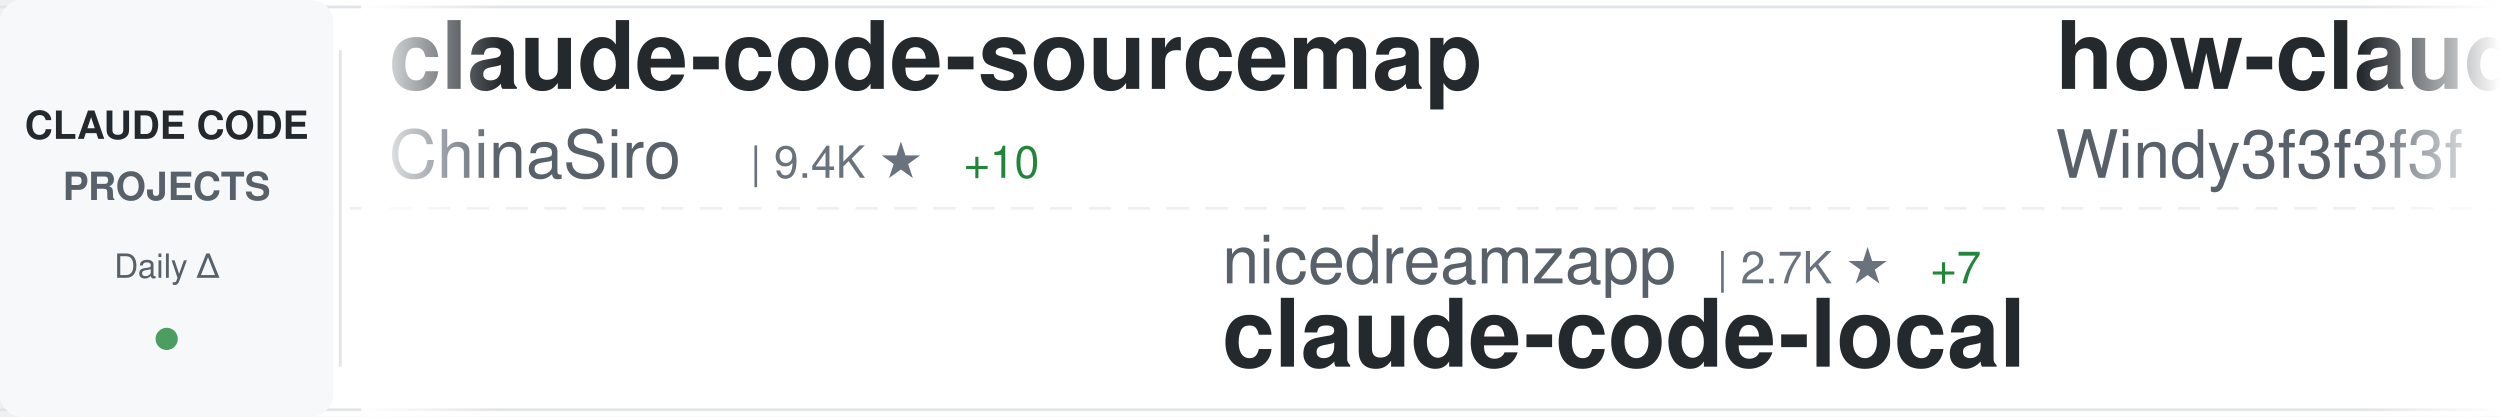
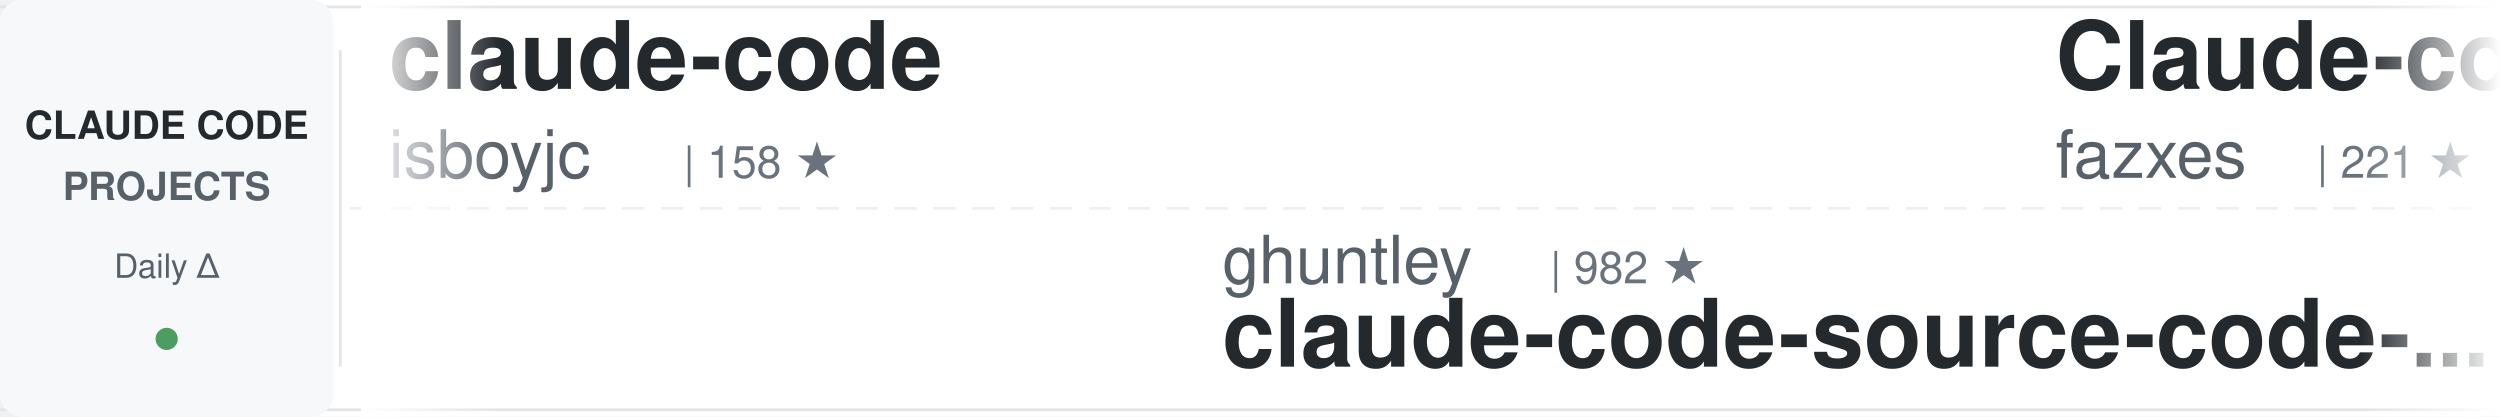
<svg xmlns="http://www.w3.org/2000/svg" width="900" height="150">
  <defs>
    <linearGradient id="awesomeLeftFade" x1="0%" y1="0%" x2="100%" y2="0%">
      <stop offset="0%" style="stop-color:#ffffff;stop-opacity:1" />
      <stop offset="100%" style="stop-color:#ffffff;stop-opacity:0" />
    </linearGradient>
    <linearGradient id="awesomeRightFade" x1="0%" y1="0%" x2="100%" y2="0%">
      <stop offset="0%" style="stop-color:#ffffff;stop-opacity:0" />
      <stop offset="100%" style="stop-color:#ffffff;stop-opacity:1" />
    </linearGradient>
  </defs>
  <rect width="900" height="150" fill="#ffffff" rx="8" />
  <rect x="0" y="2" width="900" height="1" fill="#e1e4e8" />
  <rect x="0" y="147" width="900" height="1" fill="#e1e4e8" />
  <line x1="0" y1="75" x2="900" y2="75" stroke="#e1e4e8" stroke-width="1" stroke-dasharray="8 6" opacity="0.6" />
  <rect x="0" y="0" width="120" height="150" fill="#f6f8fa" rx="8" />
  <text x="60" y="50" font-family="-apple-system, BlinkMacSystemFont, 'Segoe UI', Helvetica, Arial, sans-serif" font-size="14" font-weight="600" fill="#24292e" text-anchor="middle">CLAUDE CODE</text>
  <text x="60" y="72" font-family="-apple-system, BlinkMacSystemFont, 'Segoe UI', Helvetica, Arial, sans-serif" font-size="14" font-weight="600" fill="#586069" text-anchor="middle">PROJECTS</text>
  <text x="60" y="100" font-family="-apple-system, BlinkMacSystemFont, 'Segoe UI', Helvetica, Arial, sans-serif" font-size="12" font-weight="500" fill="#586069" text-anchor="middle">Daily Δ</text>
  <circle cx="60" cy="122" r="4" fill="#22863a" opacity="0.8" />
  <rect x="122" y="18" width="1" height="114" fill="#e1e4e8" />
  <clipPath id="awesomeTickerClip">
    <rect x="130" y="0" width="770" height="150" />
  </clipPath>
  <g clip-path="url(#awesomeTickerClip)">
    <g id="awesomeTickerItems">
      <animateTransform attributeName="transform" attributeType="XML" type="translate" from="0 0" to="-3000 0" dur="54s" repeatCount="indefinite" />
      <g transform="translate(0, 0)">
-         <text x="140" y="32" font-family="-apple-system, BlinkMacSystemFont, 'Segoe UI', Helvetica, Arial, sans-serif" font-size="34" font-weight="600" fill="#24292e">claude-code-sourcemap</text>
-         <text x="140" y="64" font-family="-apple-system, BlinkMacSystemFont, 'Segoe UI', Helvetica, Arial, sans-serif" font-size="24" font-weight="400" fill="#586069">ChinaSiro</text>
-         <text x="270" y="64" font-family="-apple-system, BlinkMacSystemFont, 'Segoe UI', Helvetica, Arial, sans-serif" font-size="16" font-weight="500" fill="#6a737d">| 9.4K ★</text>
-         <text x="347" y="64" font-family="-apple-system, BlinkMacSystemFont, 'Segoe UI', Helvetica, Arial, sans-serif" font-size="16" font-weight="500" fill="#22863a"> +10</text>
+         <text x="140" y="32" font-family="-apple-system, BlinkMacSystemFont, 'Segoe UI', Helvetica, Arial, sans-serif" font-size="34" font-weight="600" fill="#24292e">claude-code</text>
+         <text x="140" y="64" font-family="-apple-system, BlinkMacSystemFont, 'Segoe UI', Helvetica, Arial, sans-serif" font-size="24" font-weight="400" fill="#586069">isboyjc</text>
+         <text x="246" y="64" font-family="-apple-system, BlinkMacSystemFont, 'Segoe UI', Helvetica, Arial, sans-serif" font-size="16" font-weight="500" fill="#6a737d">| 158 ★</text>
      </g>
      <g transform="translate(300, 0)">
-         <text x="140" y="102" font-family="-apple-system, BlinkMacSystemFont, 'Segoe UI', Helvetica, Arial, sans-serif" font-size="24" font-weight="400" fill="#586069">nicedreamzapp</text>
-         <text x="318" y="102" font-family="-apple-system, BlinkMacSystemFont, 'Segoe UI', Helvetica, Arial, sans-serif" font-size="16" font-weight="500" fill="#6a737d">| 2.7K ★</text>
-         <text x="395" y="102" font-family="-apple-system, BlinkMacSystemFont, 'Segoe UI', Helvetica, Arial, sans-serif" font-size="16" font-weight="500" fill="#22863a"> +7</text>
-         <text x="140" y="132" font-family="-apple-system, BlinkMacSystemFont, 'Segoe UI', Helvetica, Arial, sans-serif" font-size="34" font-weight="600" fill="#24292e">claude-code-local</text>
+         <text x="140" y="102" font-family="-apple-system, BlinkMacSystemFont, 'Segoe UI', Helvetica, Arial, sans-serif" font-size="24" font-weight="400" fill="#586069">ghuntley</text>
+         <text x="258" y="102" font-family="-apple-system, BlinkMacSystemFont, 'Segoe UI', Helvetica, Arial, sans-serif" font-size="16" font-weight="500" fill="#6a737d">| 982 ★</text>
+         <text x="140" y="132" font-family="-apple-system, BlinkMacSystemFont, 'Segoe UI', Helvetica, Arial, sans-serif" font-size="34" font-weight="600" fill="#24292e">claude-code-source-code-...</text>
      </g>
      <g transform="translate(600, 0)">
-         <text x="140" y="32" font-family="-apple-system, BlinkMacSystemFont, 'Segoe UI', Helvetica, Arial, sans-serif" font-size="34" font-weight="600" fill="#24292e">how-claude-code-works</text>
-         <text x="140" y="64" font-family="-apple-system, BlinkMacSystemFont, 'Segoe UI', Helvetica, Arial, sans-serif" font-size="24" font-weight="400" fill="#586069">Windy3f3f3f3f</text>
-         <text x="318" y="64" font-family="-apple-system, BlinkMacSystemFont, 'Segoe UI', Helvetica, Arial, sans-serif" font-size="16" font-weight="500" fill="#6a737d">| 2.6K ★</text>
-         <text x="395" y="64" font-family="-apple-system, BlinkMacSystemFont, 'Segoe UI', Helvetica, Arial, sans-serif" font-size="16" font-weight="500" fill="#22863a"> +10</text>
+         <text x="140" y="32" font-family="-apple-system, BlinkMacSystemFont, 'Segoe UI', Helvetica, Arial, sans-serif" font-size="34" font-weight="600" fill="#24292e">Claude-code</text>
+         <text x="140" y="64" font-family="-apple-system, BlinkMacSystemFont, 'Segoe UI', Helvetica, Arial, sans-serif" font-size="24" font-weight="400" fill="#586069">fazxes</text>
+         <text x="234" y="64" font-family="-apple-system, BlinkMacSystemFont, 'Segoe UI', Helvetica, Arial, sans-serif" font-size="16" font-weight="500" fill="#6a737d">| 221 ★</text>
      </g>
      <g transform="translate(900, 0)">
-         <text x="140" y="102" font-family="-apple-system, BlinkMacSystemFont, 'Segoe UI', Helvetica, Arial, sans-serif" font-size="24" font-weight="400" fill="#586069">SeemSeam</text>
-         <text x="258" y="102" font-family="-apple-system, BlinkMacSystemFont, 'Segoe UI', Helvetica, Arial, sans-serif" font-size="16" font-weight="500" fill="#6a737d">| 2.9K ★</text>
-         <text x="335" y="102" font-family="-apple-system, BlinkMacSystemFont, 'Segoe UI', Helvetica, Arial, sans-serif" font-size="16" font-weight="500" fill="#22863a"> +9</text>
-         <text x="140" y="132" font-family="-apple-system, BlinkMacSystemFont, 'Segoe UI', Helvetica, Arial, sans-serif" font-size="34" font-weight="600" fill="#24292e">claude_codex_bridge</text>
+         <text x="140" y="102" font-family="-apple-system, BlinkMacSystemFont, 'Segoe UI', Helvetica, Arial, sans-serif" font-size="24" font-weight="400" fill="#586069">shareAI-lab</text>
+         <text x="294" y="102" font-family="-apple-system, BlinkMacSystemFont, 'Segoe UI', Helvetica, Arial, sans-serif" font-size="16" font-weight="500" fill="#6a737d">| 66.1K ★</text>
+         <text x="380" y="102" font-family="-apple-system, BlinkMacSystemFont, 'Segoe UI', Helvetica, Arial, sans-serif" font-size="16" font-weight="500" fill="#22863a"> +214</text>
+         <text x="140" y="132" font-family="-apple-system, BlinkMacSystemFont, 'Segoe UI', Helvetica, Arial, sans-serif" font-size="34" font-weight="600" fill="#24292e">learn-claude-code</text>
      </g>
      <g transform="translate(1200, 0)">
-         <text x="140" y="32" font-family="-apple-system, BlinkMacSystemFont, 'Segoe UI', Helvetica, Arial, sans-serif" font-size="34" font-weight="600" fill="#24292e">claude-code-from-source</text>
-         <text x="140" y="64" font-family="-apple-system, BlinkMacSystemFont, 'Segoe UI', Helvetica, Arial, sans-serif" font-size="24" font-weight="400" fill="#586069">alejandrobalderas</text>
-         <text x="366" y="64" font-family="-apple-system, BlinkMacSystemFont, 'Segoe UI', Helvetica, Arial, sans-serif" font-size="16" font-weight="500" fill="#6a737d">| 2.2K ★</text>
-         <text x="443" y="64" font-family="-apple-system, BlinkMacSystemFont, 'Segoe UI', Helvetica, Arial, sans-serif" font-size="16" font-weight="500" fill="#22863a"> +2</text>
+         <text x="140" y="32" font-family="-apple-system, BlinkMacSystemFont, 'Segoe UI', Helvetica, Arial, sans-serif" font-size="34" font-weight="600" fill="#24292e">Claude-Code-Workflow</text>
+         <text x="140" y="64" font-family="-apple-system, BlinkMacSystemFont, 'Segoe UI', Helvetica, Arial, sans-serif" font-size="24" font-weight="400" fill="#586069">catlog22</text>
+         <text x="258" y="64" font-family="-apple-system, BlinkMacSystemFont, 'Segoe UI', Helvetica, Arial, sans-serif" font-size="16" font-weight="500" fill="#6a737d">| 2.1K ★</text>
+         <text x="335" y="64" font-family="-apple-system, BlinkMacSystemFont, 'Segoe UI', Helvetica, Arial, sans-serif" font-size="16" font-weight="500" fill="#22863a"> +2</text>
      </g>
      <g transform="translate(1500, 0)">
-         <text x="140" y="102" font-family="-apple-system, BlinkMacSystemFont, 'Segoe UI', Helvetica, Arial, sans-serif" font-size="24" font-weight="400" fill="#586069">liuup</text>
-         <text x="222" y="102" font-family="-apple-system, BlinkMacSystemFont, 'Segoe UI', Helvetica, Arial, sans-serif" font-size="16" font-weight="500" fill="#6a737d">| 3.1K ★</text>
-         <text x="299" y="102" font-family="-apple-system, BlinkMacSystemFont, 'Segoe UI', Helvetica, Arial, sans-serif" font-size="16" font-weight="500" fill="#22863a"> +20</text>
-         <text x="140" y="132" font-family="-apple-system, BlinkMacSystemFont, 'Segoe UI', Helvetica, Arial, sans-serif" font-size="34" font-weight="600" fill="#24292e">claude-code-analysis</text>
+         <text x="140" y="102" font-family="-apple-system, BlinkMacSystemFont, 'Segoe UI', Helvetica, Arial, sans-serif" font-size="24" font-weight="400" fill="#586069">Onewon</text>
+         <text x="234" y="102" font-family="-apple-system, BlinkMacSystemFont, 'Segoe UI', Helvetica, Arial, sans-serif" font-size="16" font-weight="500" fill="#6a737d">| 182 ★</text>
+         <text x="140" y="132" font-family="-apple-system, BlinkMacSystemFont, 'Segoe UI', Helvetica, Arial, sans-serif" font-size="34" font-weight="600" fill="#24292e">claude-code</text>
      </g>
      <g transform="translate(1800, 0)">
-         <text x="140" y="32" font-family="-apple-system, BlinkMacSystemFont, 'Segoe UI', Helvetica, Arial, sans-serif" font-size="34" font-weight="600" fill="#24292e">Auto-claude-code-researc...</text>
-         <text x="140" y="64" font-family="-apple-system, BlinkMacSystemFont, 'Segoe UI', Helvetica, Arial, sans-serif" font-size="24" font-weight="400" fill="#586069">wanshuiyin</text>
-         <text x="282" y="64" font-family="-apple-system, BlinkMacSystemFont, 'Segoe UI', Helvetica, Arial, sans-serif" font-size="16" font-weight="500" fill="#6a737d">| 11.9K ★</text>
-         <text x="368" y="64" font-family="-apple-system, BlinkMacSystemFont, 'Segoe UI', Helvetica, Arial, sans-serif" font-size="16" font-weight="500" fill="#22863a"> +83</text>
+         <text x="140" y="32" font-family="-apple-system, BlinkMacSystemFont, 'Segoe UI', Helvetica, Arial, sans-serif" font-size="34" font-weight="600" fill="#24292e">skills</text>
+         <text x="140" y="64" font-family="-apple-system, BlinkMacSystemFont, 'Segoe UI', Helvetica, Arial, sans-serif" font-size="24" font-weight="400" fill="#586069">anthropics</text>
+         <text x="282" y="64" font-family="-apple-system, BlinkMacSystemFont, 'Segoe UI', Helvetica, Arial, sans-serif" font-size="16" font-weight="500" fill="#6a737d">| 149.4K ★</text>
+         <text x="377" y="64" font-family="-apple-system, BlinkMacSystemFont, 'Segoe UI', Helvetica, Arial, sans-serif" font-size="16" font-weight="500" fill="#22863a"> +512</text>
      </g>
      <g transform="translate(2100, 0)">
-         <text x="140" y="102" font-family="-apple-system, BlinkMacSystemFont, 'Segoe UI', Helvetica, Arial, sans-serif" font-size="24" font-weight="400" fill="#586069">lowcortisolprogrammer</text>
-         <text x="414" y="102" font-family="-apple-system, BlinkMacSystemFont, 'Segoe UI', Helvetica, Arial, sans-serif" font-size="16" font-weight="500" fill="#6a737d">| 172 ★</text>
-         <text x="140" y="132" font-family="-apple-system, BlinkMacSystemFont, 'Segoe UI', Helvetica, Arial, sans-serif" font-size="34" font-weight="600" fill="#24292e">claude-code</text>
+         <text x="140" y="102" font-family="-apple-system, BlinkMacSystemFont, 'Segoe UI', Helvetica, Arial, sans-serif" font-size="24" font-weight="400" fill="#586069">zebbern</text>
+         <text x="246" y="102" font-family="-apple-system, BlinkMacSystemFont, 'Segoe UI', Helvetica, Arial, sans-serif" font-size="16" font-weight="500" fill="#6a737d">| 4.3K ★</text>
+         <text x="323" y="102" font-family="-apple-system, BlinkMacSystemFont, 'Segoe UI', Helvetica, Arial, sans-serif" font-size="16" font-weight="500" fill="#22863a"> +19</text>
+         <text x="140" y="132" font-family="-apple-system, BlinkMacSystemFont, 'Segoe UI', Helvetica, Arial, sans-serif" font-size="34" font-weight="600" fill="#24292e">claude-code-guide</text>
      </g>
      <g transform="translate(2400, 0)">
-         <text x="140" y="32" font-family="-apple-system, BlinkMacSystemFont, 'Segoe UI', Helvetica, Arial, sans-serif" font-size="34" font-weight="600" fill="#24292e">claude-code</text>
-         <text x="140" y="64" font-family="-apple-system, BlinkMacSystemFont, 'Segoe UI', Helvetica, Arial, sans-serif" font-size="24" font-weight="400" fill="#586069">anthropics</text>
-         <text x="282" y="64" font-family="-apple-system, BlinkMacSystemFont, 'Segoe UI', Helvetica, Arial, sans-serif" font-size="16" font-weight="500" fill="#6a737d">| 131.7K ★</text>
-         <text x="377" y="64" font-family="-apple-system, BlinkMacSystemFont, 'Segoe UI', Helvetica, Arial, sans-serif" font-size="16" font-weight="500" fill="#22863a"> +277</text>
+         <text x="140" y="32" font-family="-apple-system, BlinkMacSystemFont, 'Segoe UI', Helvetica, Arial, sans-serif" font-size="34" font-weight="600" fill="#24292e">claude-code-source-code</text>
+         <text x="140" y="64" font-family="-apple-system, BlinkMacSystemFont, 'Segoe UI', Helvetica, Arial, sans-serif" font-size="24" font-weight="400" fill="#586069">777genius</text>
+         <text x="270" y="64" font-family="-apple-system, BlinkMacSystemFont, 'Segoe UI', Helvetica, Arial, sans-serif" font-size="16" font-weight="500" fill="#6a737d">| 915 ★</text>
+         <text x="338" y="64" font-family="-apple-system, BlinkMacSystemFont, 'Segoe UI', Helvetica, Arial, sans-serif" font-size="16" font-weight="500" fill="#22863a"> +1</text>
      </g>
      <g transform="translate(2700, 0)">
-         <text x="140" y="102" font-family="-apple-system, BlinkMacSystemFont, 'Segoe UI', Helvetica, Arial, sans-serif" font-size="24" font-weight="400" fill="#586069">yasasbanukaofficial</text>
-         <text x="390" y="102" font-family="-apple-system, BlinkMacSystemFont, 'Segoe UI', Helvetica, Arial, sans-serif" font-size="16" font-weight="500" fill="#6a737d">| 3.5K ★</text>
-         <text x="467" y="102" font-family="-apple-system, BlinkMacSystemFont, 'Segoe UI', Helvetica, Arial, sans-serif" font-size="16" font-weight="500" fill="#22863a"> +13</text>
-         <text x="140" y="132" font-family="-apple-system, BlinkMacSystemFont, 'Segoe UI', Helvetica, Arial, sans-serif" font-size="34" font-weight="600" fill="#24292e">claude-code</text>
+         <text x="140" y="102" font-family="-apple-system, BlinkMacSystemFont, 'Segoe UI', Helvetica, Arial, sans-serif" font-size="24" font-weight="400" fill="#586069">Pimzino</text>
+         <text x="246" y="102" font-family="-apple-system, BlinkMacSystemFont, 'Segoe UI', Helvetica, Arial, sans-serif" font-size="16" font-weight="500" fill="#6a737d">| 3.8K ★</text>
+         <text x="323" y="102" font-family="-apple-system, BlinkMacSystemFont, 'Segoe UI', Helvetica, Arial, sans-serif" font-size="16" font-weight="500" fill="#22863a"> +2</text>
+         <text x="140" y="132" font-family="-apple-system, BlinkMacSystemFont, 'Segoe UI', Helvetica, Arial, sans-serif" font-size="34" font-weight="600" fill="#24292e">claude-code-spec-workflo...</text>
      </g>
      <g transform="translate(3000, 0)">
-         <text x="140" y="32" font-family="-apple-system, BlinkMacSystemFont, 'Segoe UI', Helvetica, Arial, sans-serif" font-size="34" font-weight="600" fill="#24292e">claude-code-sourcemap</text>
-         <text x="140" y="64" font-family="-apple-system, BlinkMacSystemFont, 'Segoe UI', Helvetica, Arial, sans-serif" font-size="24" font-weight="400" fill="#586069">ChinaSiro</text>
-         <text x="270" y="64" font-family="-apple-system, BlinkMacSystemFont, 'Segoe UI', Helvetica, Arial, sans-serif" font-size="16" font-weight="500" fill="#6a737d">| 9.4K ★</text>
-         <text x="347" y="64" font-family="-apple-system, BlinkMacSystemFont, 'Segoe UI', Helvetica, Arial, sans-serif" font-size="16" font-weight="500" fill="#22863a"> +10</text>
+         <text x="140" y="32" font-family="-apple-system, BlinkMacSystemFont, 'Segoe UI', Helvetica, Arial, sans-serif" font-size="34" font-weight="600" fill="#24292e">claude-code</text>
+         <text x="140" y="64" font-family="-apple-system, BlinkMacSystemFont, 'Segoe UI', Helvetica, Arial, sans-serif" font-size="24" font-weight="400" fill="#586069">isboyjc</text>
+         <text x="246" y="64" font-family="-apple-system, BlinkMacSystemFont, 'Segoe UI', Helvetica, Arial, sans-serif" font-size="16" font-weight="500" fill="#6a737d">| 158 ★</text>
      </g>
      <g transform="translate(3300, 0)">
-         <text x="140" y="102" font-family="-apple-system, BlinkMacSystemFont, 'Segoe UI', Helvetica, Arial, sans-serif" font-size="24" font-weight="400" fill="#586069">nicedreamzapp</text>
-         <text x="318" y="102" font-family="-apple-system, BlinkMacSystemFont, 'Segoe UI', Helvetica, Arial, sans-serif" font-size="16" font-weight="500" fill="#6a737d">| 2.7K ★</text>
-         <text x="395" y="102" font-family="-apple-system, BlinkMacSystemFont, 'Segoe UI', Helvetica, Arial, sans-serif" font-size="16" font-weight="500" fill="#22863a"> +7</text>
-         <text x="140" y="132" font-family="-apple-system, BlinkMacSystemFont, 'Segoe UI', Helvetica, Arial, sans-serif" font-size="34" font-weight="600" fill="#24292e">claude-code-local</text>
+         <text x="140" y="102" font-family="-apple-system, BlinkMacSystemFont, 'Segoe UI', Helvetica, Arial, sans-serif" font-size="24" font-weight="400" fill="#586069">ghuntley</text>
+         <text x="258" y="102" font-family="-apple-system, BlinkMacSystemFont, 'Segoe UI', Helvetica, Arial, sans-serif" font-size="16" font-weight="500" fill="#6a737d">| 982 ★</text>
+         <text x="140" y="132" font-family="-apple-system, BlinkMacSystemFont, 'Segoe UI', Helvetica, Arial, sans-serif" font-size="34" font-weight="600" fill="#24292e">claude-code-source-code-...</text>
      </g>
      <g transform="translate(3600, 0)">
-         <text x="140" y="32" font-family="-apple-system, BlinkMacSystemFont, 'Segoe UI', Helvetica, Arial, sans-serif" font-size="34" font-weight="600" fill="#24292e">how-claude-code-works</text>
-         <text x="140" y="64" font-family="-apple-system, BlinkMacSystemFont, 'Segoe UI', Helvetica, Arial, sans-serif" font-size="24" font-weight="400" fill="#586069">Windy3f3f3f3f</text>
-         <text x="318" y="64" font-family="-apple-system, BlinkMacSystemFont, 'Segoe UI', Helvetica, Arial, sans-serif" font-size="16" font-weight="500" fill="#6a737d">| 2.6K ★</text>
-         <text x="395" y="64" font-family="-apple-system, BlinkMacSystemFont, 'Segoe UI', Helvetica, Arial, sans-serif" font-size="16" font-weight="500" fill="#22863a"> +10</text>
+         <text x="140" y="32" font-family="-apple-system, BlinkMacSystemFont, 'Segoe UI', Helvetica, Arial, sans-serif" font-size="34" font-weight="600" fill="#24292e">Claude-code</text>
+         <text x="140" y="64" font-family="-apple-system, BlinkMacSystemFont, 'Segoe UI', Helvetica, Arial, sans-serif" font-size="24" font-weight="400" fill="#586069">fazxes</text>
+         <text x="234" y="64" font-family="-apple-system, BlinkMacSystemFont, 'Segoe UI', Helvetica, Arial, sans-serif" font-size="16" font-weight="500" fill="#6a737d">| 221 ★</text>
      </g>
      <g transform="translate(3900, 0)">
-         <text x="140" y="102" font-family="-apple-system, BlinkMacSystemFont, 'Segoe UI', Helvetica, Arial, sans-serif" font-size="24" font-weight="400" fill="#586069">SeemSeam</text>
-         <text x="258" y="102" font-family="-apple-system, BlinkMacSystemFont, 'Segoe UI', Helvetica, Arial, sans-serif" font-size="16" font-weight="500" fill="#6a737d">| 2.9K ★</text>
-         <text x="335" y="102" font-family="-apple-system, BlinkMacSystemFont, 'Segoe UI', Helvetica, Arial, sans-serif" font-size="16" font-weight="500" fill="#22863a"> +9</text>
-         <text x="140" y="132" font-family="-apple-system, BlinkMacSystemFont, 'Segoe UI', Helvetica, Arial, sans-serif" font-size="34" font-weight="600" fill="#24292e">claude_codex_bridge</text>
+         <text x="140" y="102" font-family="-apple-system, BlinkMacSystemFont, 'Segoe UI', Helvetica, Arial, sans-serif" font-size="24" font-weight="400" fill="#586069">shareAI-lab</text>
+         <text x="294" y="102" font-family="-apple-system, BlinkMacSystemFont, 'Segoe UI', Helvetica, Arial, sans-serif" font-size="16" font-weight="500" fill="#6a737d">| 66.1K ★</text>
+         <text x="380" y="102" font-family="-apple-system, BlinkMacSystemFont, 'Segoe UI', Helvetica, Arial, sans-serif" font-size="16" font-weight="500" fill="#22863a"> +214</text>
+         <text x="140" y="132" font-family="-apple-system, BlinkMacSystemFont, 'Segoe UI', Helvetica, Arial, sans-serif" font-size="34" font-weight="600" fill="#24292e">learn-claude-code</text>
      </g>
    </g>
  </g>
  <rect x="130" y="0" width="50" height="150" fill="url(#awesomeLeftFade)" />
  <rect x="850" y="0" width="50" height="150" fill="url(#awesomeRightFade)" />
</svg>
